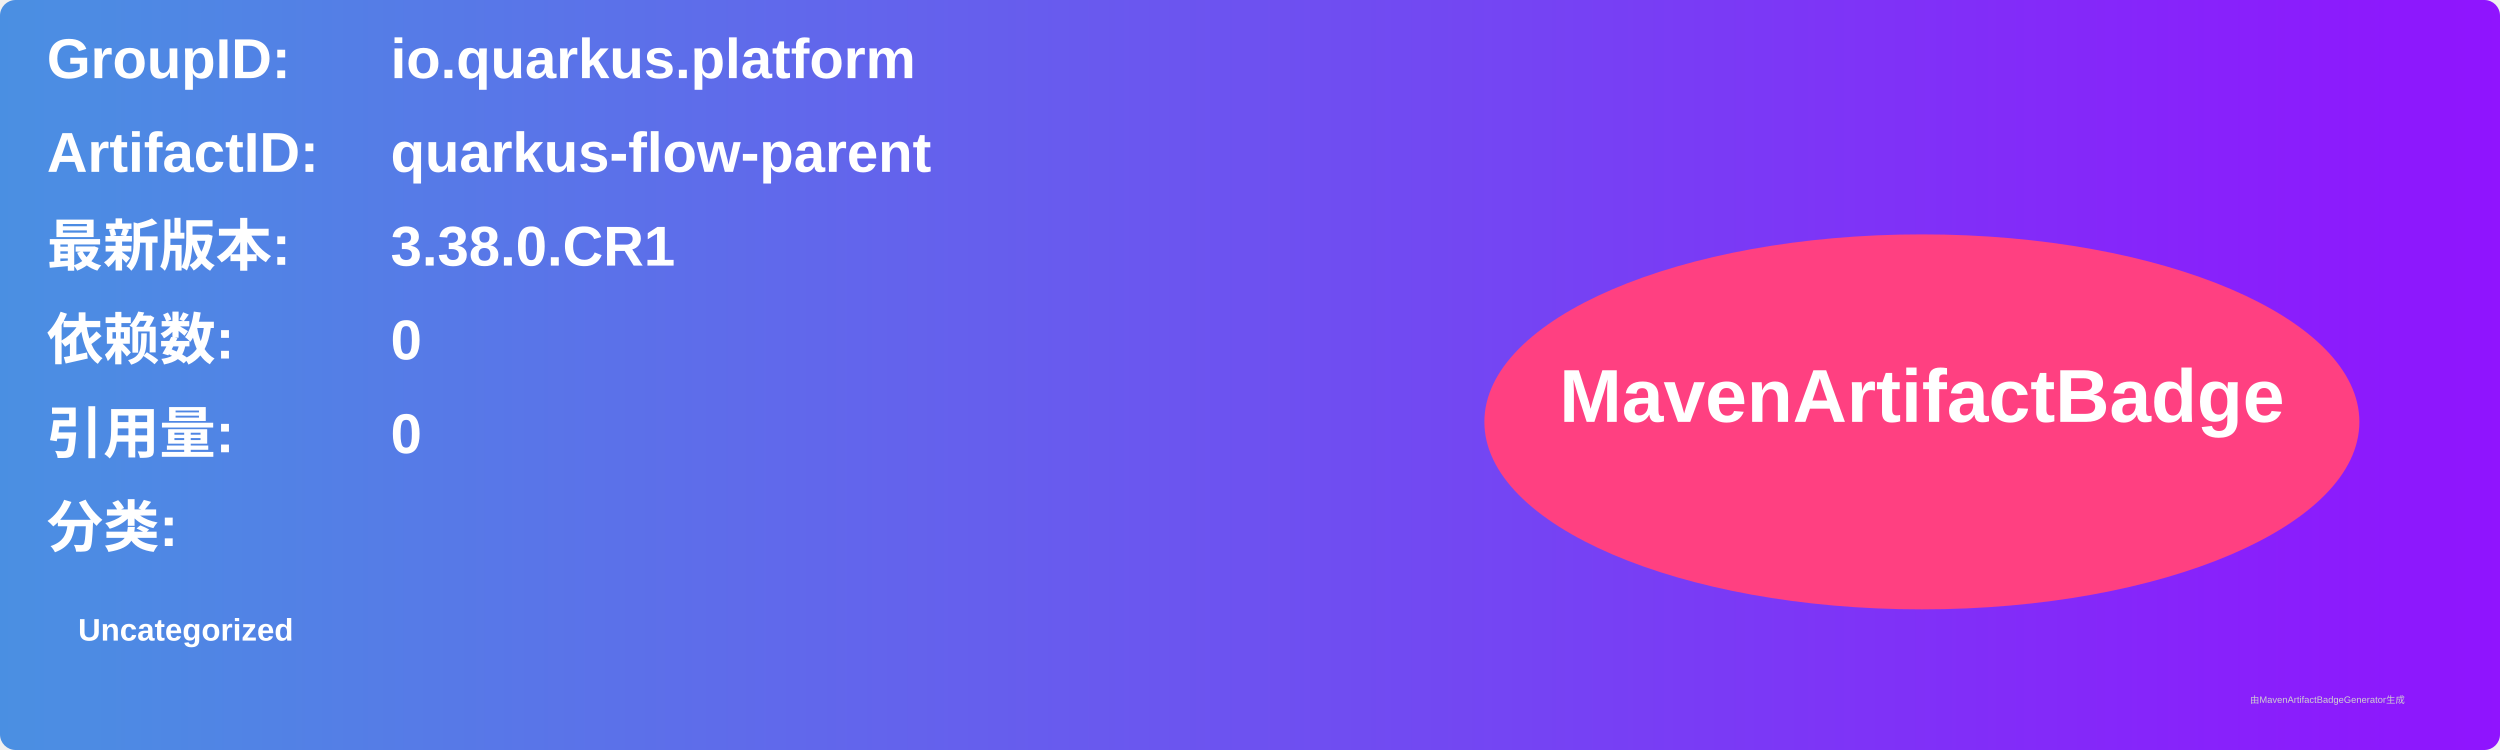
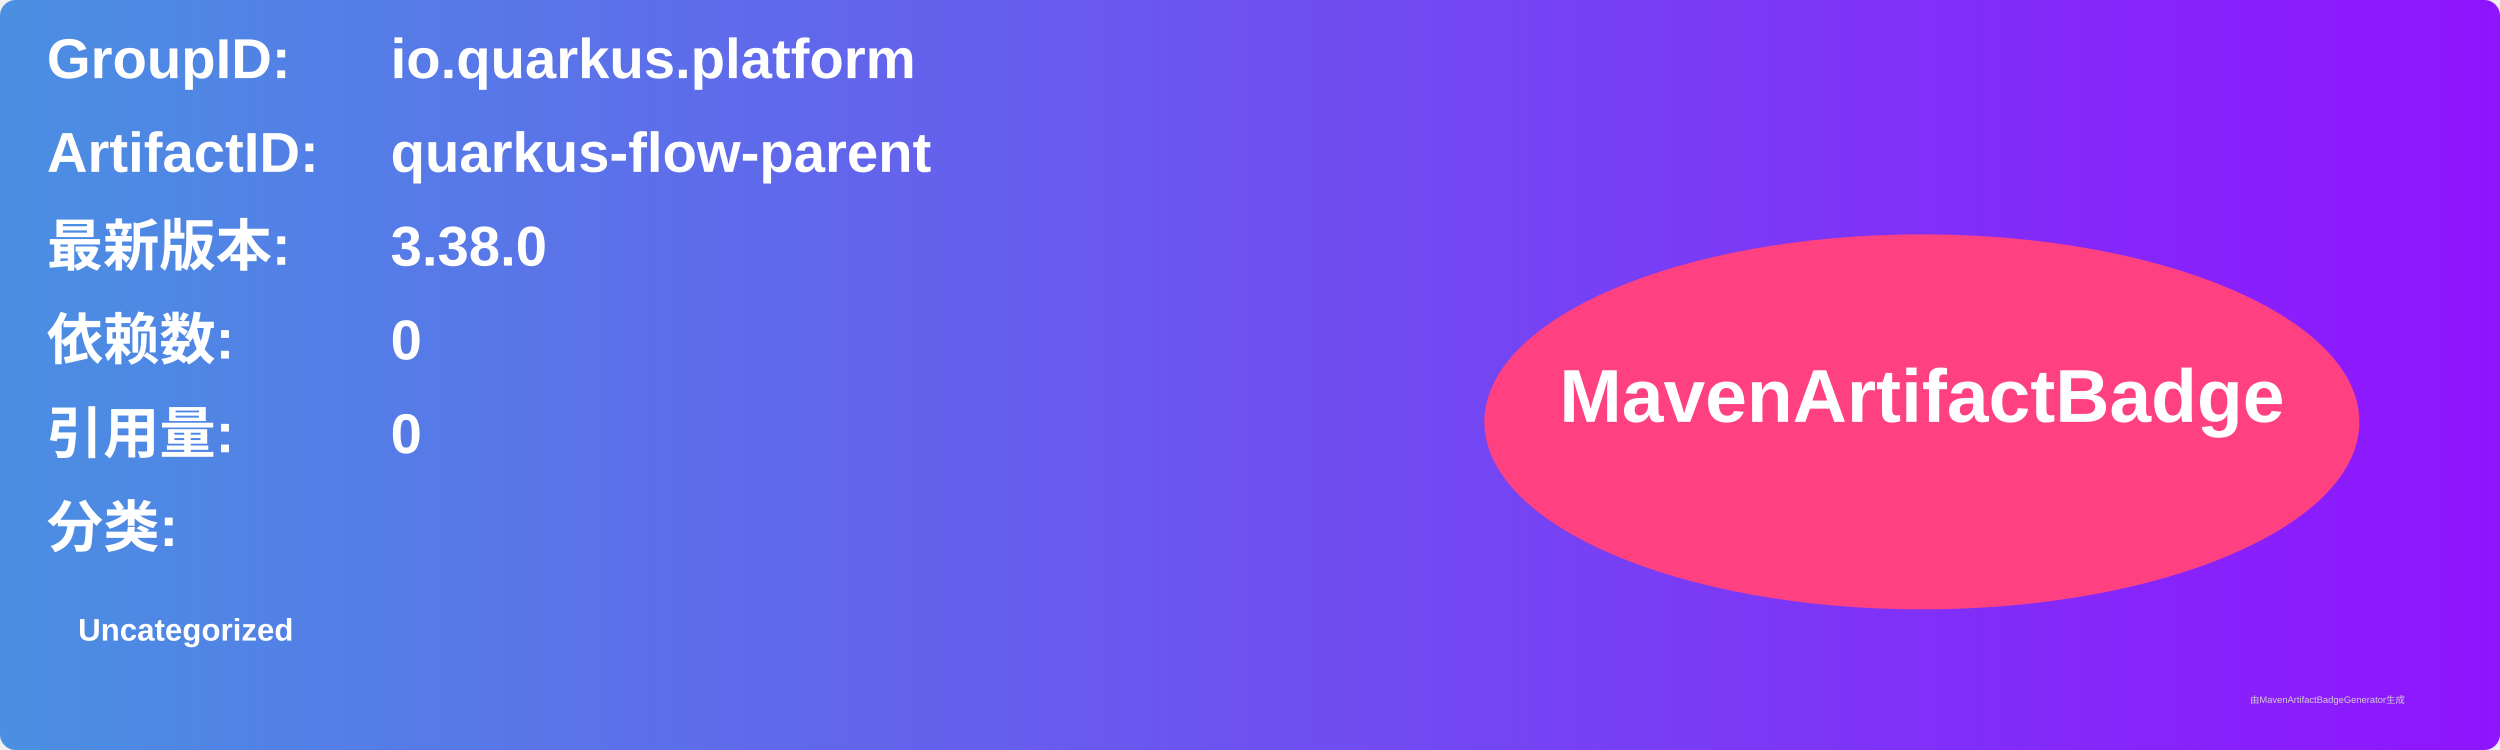
<svg xmlns="http://www.w3.org/2000/svg" width="800" height="240" viewBox="0 0 800 240">
  <linearGradient id="grad" x1="0%" y1="0%" x2="100%" y2="0%">
    <stop offset="0%" stop-color="#4a90e2" />
    <stop offset="100%" stop-color="#9013fe" />
  </linearGradient>
  <rect width="100%" height="100%" rx="5" ry="5" fill="url(#grad)" />
  <g transform="translate(15, 15)">
    <text x="0" y="10" font-family="Arial" font-size="18" fill="white" font-weight="bold" width="260">GroupID:</text>
    <text x="110" y="10" font-family="Arial" font-size="18" fill="white" font-weight="bold" width="460">io.quarkus.platform</text>
    <text x="0" y="40" font-family="Arial" font-size="18" fill="white" font-weight="bold" width="260">ArtifactID:</text>
    <text x="110" y="40" font-family="Arial" font-size="18" fill="white" font-weight="bold" width="460">quarkus-flow-parent</text>
    <text x="0" y="70" font-family="Arial" font-size="18" fill="white" font-weight="bold">最新版本:</text>
    <text x="110" y="70" font-family="Arial" font-size="18" fill="white" font-weight="bold">
-       <tspan font-weight="bold">3.38.0.CR1</tspan>
+       <tspan font-weight="bold">3.38.0</tspan>
    </text>
    <text x="0" y="100" font-family="Arial" font-size="18" fill="white" font-weight="bold">依赖数: </text>
    <text x="110" y="100" font-family="Arial" font-size="18" fill="white">
      <tspan font-weight="bold">0</tspan>
    </text>
    <text x="0" y="130" font-family="Arial" font-size="18" fill="white" font-weight="bold">引用量: </text>
    <text x="110" y="130" font-family="Arial" font-size="18" fill="white">
      <tspan font-weight="bold">0</tspan>
    </text>
    <text x="0" y="160" font-family="Arial" font-size="18" fill="white" font-weight="bold">分类:</text>
    <text x="10" y="190" font-family="Arial" font-size="10" fill="white">
      <tspan font-weight="bold">Uncategorized</tspan>
    </text>
    <ellipse cx="600" cy="120" rx="140" ry="60" fill="#ff4081" />
    <text x="600" y="120" text-anchor="middle" font-family="Arial" font-size="24" fill="white" font-weight="bold">MavenArtifactBadge</text>
  </g>
  <text x="720" y="225" font-family="Arial" font-size="3" fill="#d0d0d0">由MavenArtifactBadgeGenerator生成</text>
</svg>
